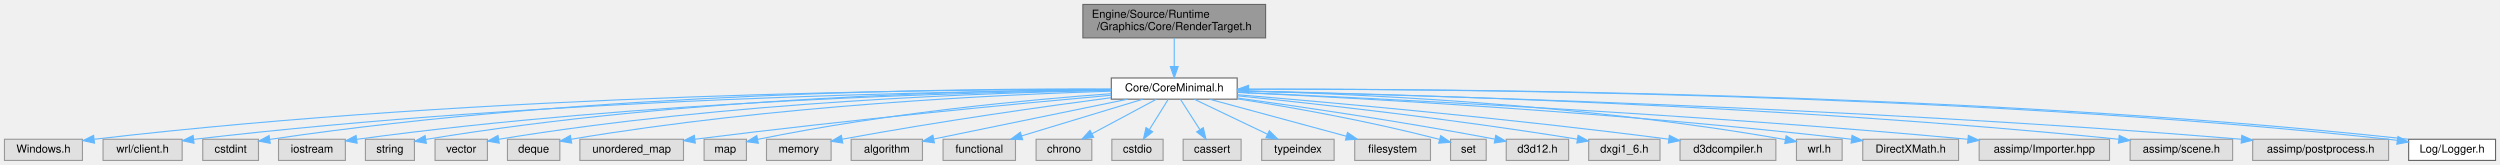
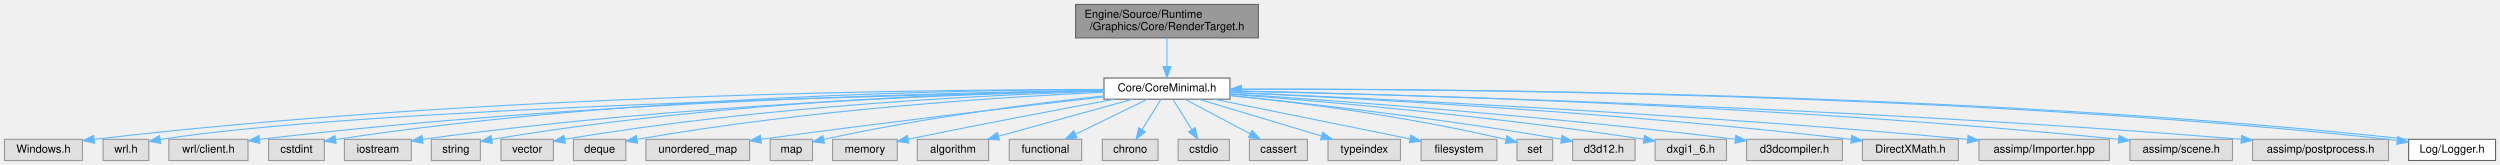
- <svg xmlns="http://www.w3.org/2000/svg" xmlns:xlink="http://www.w3.org/1999/xlink" width="2244pt" height="148pt" viewBox="0.00 0.00 2244.00 148.00">
+ <svg xmlns="http://www.w3.org/2000/svg" xmlns:xlink="http://www.w3.org/1999/xlink" width="2243pt" height="148pt" viewBox="0.00 0.00 2243.00 148.00">
  <g id="graph0" class="graph" transform="scale(1 1) rotate(0) translate(4 144)">
    <g id="Node000001" class="node">
      <g id="a_Node000001">
        <a xlink:title="レンダリングターゲット (RTV) とシェーダーリソース (SRV) の管理。">
-           <polygon fill="#999999" stroke="#666666" points="1132,-140 968,-140 968,-110 1132,-110 1132,-140" />
-           <text text-anchor="start" x="976" y="-128" font-family="Helvetica,sans-Serif" font-size="10.00">Engine/Source/Runtime</text>
-           <text text-anchor="middle" x="1050" y="-117" font-family="Helvetica,sans-Serif" font-size="10.00">/Graphics/Core/RenderTarget.h</text>
+           <polygon fill="#999999" stroke="#666666" points="1125,-140 961,-140 961,-110 1125,-110 1125,-140" />
+           <text text-anchor="start" x="969" y="-128" font-family="Helvetica,sans-Serif" font-size="10.00">Engine/Source/Runtime</text>
+           <text text-anchor="middle" x="1043" y="-117" font-family="Helvetica,sans-Serif" font-size="10.00">/Graphics/Core/RenderTarget.h</text>
        </a>
      </g>
    </g>
    <g id="Node000002" class="node">
      <g id="a_Node000002">
-         <a xlink:href="CoreMinimal_8h.html" target="_top" xlink:title=" ">
-           <polygon fill="white" stroke="#666666" points="1106.5,-74 993.5,-74 993.5,-55 1106.5,-55 1106.5,-74" />
-           <text text-anchor="middle" x="1050" y="-62" font-family="Helvetica,sans-Serif" font-size="10.00">Core/CoreMinimal.h</text>
+         <a xlink:href="CoreMinimal_8h.html" target="_top" xlink:title="エンジンの標準インクルードファイル。">
+           <polygon fill="white" stroke="#666666" points="1099.5,-74 986.5,-74 986.5,-55 1099.5,-55 1099.5,-74" />
+           <text text-anchor="middle" x="1043" y="-62" font-family="Helvetica,sans-Serif" font-size="10.00">Core/CoreMinimal.h</text>
        </a>
      </g>
    </g>
    <g id="edge1_Node000001_Node000002" class="edge">
      <g id="a_edge1_Node000001_Node000002">
        <a xlink:title=" ">
-           <path fill="none" stroke="#63b8ff" d="M1050,-109.84C1050,-102.21 1050,-92.7 1050,-84.45" />
-           <polygon fill="#63b8ff" stroke="#63b8ff" points="1053.5,-84.27 1050,-74.27 1046.5,-84.27 1053.5,-84.27" />
+           <path fill="none" stroke="#63b8ff" d="M1043,-109.84C1043,-102.21 1043,-92.7 1043,-84.45" />
+           <polygon fill="#63b8ff" stroke="#63b8ff" points="1046.5,-84.27 1043,-74.27 1039.5,-84.27 1046.5,-84.27" />
        </a>
      </g>
    </g>
    <g id="Node000003" class="node">
      <g id="a_Node000003">
        <a xlink:title=" ">
          <polygon fill="#e0e0e0" stroke="#999999" points="70,-19 0,-19 0,0 70,0 70,-19" />
          <text text-anchor="middle" x="35" y="-7" font-family="Helvetica,sans-Serif" font-size="10.00">Windows.h</text>
        </a>
      </g>
    </g>
    <g id="edge2_Node000002_Node000003" class="edge">
      <g id="a_edge2_Node000002_Node000003">
        <a xlink:title=" ">
-           <path fill="none" stroke="#63b8ff" d="M993.4,-63.77C845.03,-63.85 432.57,-60.16 80.61,-19.01" />
+           <path fill="none" stroke="#63b8ff" d="M986.26,-63.74C838.5,-63.75 429.6,-59.87 80.52,-19" />
          <polygon fill="#63b8ff" stroke="#63b8ff" points="80.81,-15.51 70.47,-17.81 79.99,-22.46 80.81,-15.51" />
        </a>
      </g>
    </g>
    <g id="Node000004" class="node">
      <g id="a_Node000004">
        <a xlink:title=" ">
-           <polygon fill="#e0e0e0" stroke="#999999" points="159.5,-19 88.5,-19 88.5,0 159.5,0 159.5,-19" />
-           <text text-anchor="middle" x="124" y="-7" font-family="Helvetica,sans-Serif" font-size="10.00">wrl/client.h</text>
+           <polygon fill="#e0e0e0" stroke="#999999" points="129.5,-19 88.5,-19 88.5,0 129.5,0 129.5,-19" />
+           <text text-anchor="middle" x="109" y="-7" font-family="Helvetica,sans-Serif" font-size="10.00">wrl.h</text>
        </a>
      </g>
    </g>
    <g id="edge3_Node000002_Node000004" class="edge">
      <g id="a_edge3_Node000002_Node000004">
        <a xlink:title=" ">
-           <path fill="none" stroke="#63b8ff" d="M993.34,-63.31C854.6,-62.26 486.67,-56.03 170.09,-18.94" />
-           <polygon fill="#63b8ff" stroke="#63b8ff" points="170.14,-15.42 159.79,-17.72 169.31,-22.37 170.14,-15.42" />
+           <path fill="none" stroke="#63b8ff" d="M986.25,-62.46C817.74,-59.1 321.22,-47.18 139.72,-18.85" />
+           <polygon fill="#63b8ff" stroke="#63b8ff" points="140.2,-15.38 129.77,-17.23 139.08,-22.29 140.2,-15.38" />
        </a>
      </g>
    </g>
    <g id="Node000005" class="node">
      <g id="a_Node000005">
        <a xlink:title=" ">
-           <polygon fill="#e0e0e0" stroke="#999999" points="228,-19 178,-19 178,0 228,0 228,-19" />
-           <text text-anchor="middle" x="203" y="-7" font-family="Helvetica,sans-Serif" font-size="10.00">cstdint</text>
+           <polygon fill="#e0e0e0" stroke="#999999" points="218.5,-19 147.5,-19 147.5,0 218.5,0 218.5,-19" />
+           <text text-anchor="middle" x="183" y="-7" font-family="Helvetica,sans-Serif" font-size="10.00">wrl/client.h</text>
        </a>
      </g>
    </g>
    <g id="edge4_Node000002_Node000005" class="edge">
      <g id="a_edge4_Node000002_Node000005">
        <a xlink:title=" ">
-           <path fill="none" stroke="#63b8ff" d="M993.44,-64.09C862.16,-64.67 526.63,-61.59 238.38,-18.89" />
-           <polygon fill="#63b8ff" stroke="#63b8ff" points="238.55,-15.38 228.14,-17.35 237.51,-22.3 238.55,-15.38" />
+           <path fill="none" stroke="#63b8ff" d="M986.46,-62.98C855.17,-61.22 519.45,-53.54 229.1,-18.94" />
+           <polygon fill="#63b8ff" stroke="#63b8ff" points="229.14,-15.42 218.79,-17.7 228.3,-22.37 229.14,-15.42" />
        </a>
      </g>
    </g>
    <g id="Node000006" class="node">
      <g id="a_Node000006">
        <a xlink:title=" ">
-           <polygon fill="#e0e0e0" stroke="#999999" points="306,-19 246,-19 246,0 306,0 306,-19" />
-           <text text-anchor="middle" x="276" y="-7" font-family="Helvetica,sans-Serif" font-size="10.00">iostream</text>
+           <polygon fill="#e0e0e0" stroke="#999999" points="287,-19 237,-19 237,0 287,0 287,-19" />
+           <text text-anchor="middle" x="262" y="-7" font-family="Helvetica,sans-Serif" font-size="10.00">cstdint</text>
        </a>
      </g>
    </g>
    <g id="edge5_Node000002_Node000006" class="edge">
      <g id="a_edge5_Node000002_Node000006">
        <a xlink:title=" ">
-           <path fill="none" stroke="#63b8ff" d="M993.46,-63.04C871.39,-61.4 574.04,-53.98 316.08,-18.92" />
-           <polygon fill="#63b8ff" stroke="#63b8ff" points="316.54,-15.45 306.15,-17.55 315.58,-22.38 316.54,-15.45" />
+           <path fill="none" stroke="#63b8ff" d="M986.4,-63.7C862.77,-63.35 559.38,-58.34 297.24,-18.88" />
+           <polygon fill="#63b8ff" stroke="#63b8ff" points="297.56,-15.39 287.15,-17.34 296.5,-22.31 297.56,-15.39" />
        </a>
      </g>
    </g>
    <g id="Node000007" class="node">
      <g id="a_Node000007">
        <a xlink:title=" ">
-           <polygon fill="#e0e0e0" stroke="#999999" points="368,-19 324,-19 324,0 368,0 368,-19" />
-           <text text-anchor="middle" x="346" y="-7" font-family="Helvetica,sans-Serif" font-size="10.00">string</text>
+           <polygon fill="#e0e0e0" stroke="#999999" points="365,-19 305,-19 305,0 365,0 365,-19" />
+           <text text-anchor="middle" x="335" y="-7" font-family="Helvetica,sans-Serif" font-size="10.00">iostream</text>
        </a>
      </g>
    </g>
    <g id="edge6_Node000002_Node000007" class="edge">
      <g id="a_edge6_Node000002_Node000007">
        <a xlink:title=" ">
-           <path fill="none" stroke="#63b8ff" d="M993.27,-63.59C878.54,-62.94 610.76,-57.23 378.23,-18.85" />
-           <polygon fill="#63b8ff" stroke="#63b8ff" points="378.67,-15.37 368.23,-17.17 377.52,-22.28 378.67,-15.37" />
+           <path fill="none" stroke="#63b8ff" d="M986.32,-62.56C872.3,-60.05 606.98,-51.13 375.12,-18.94" />
+           <polygon fill="#63b8ff" stroke="#63b8ff" points="375.54,-15.46 365.15,-17.53 374.57,-22.39 375.54,-15.46" />
        </a>
      </g>
    </g>
    <g id="Node000008" class="node">
      <g id="a_Node000008">
        <a xlink:title=" ">
-           <polygon fill="#e0e0e0" stroke="#999999" points="433.5,-19 386.5,-19 386.5,0 433.5,0 433.5,-19" />
-           <text text-anchor="middle" x="410" y="-7" font-family="Helvetica,sans-Serif" font-size="10.00">vector</text>
+           <polygon fill="#e0e0e0" stroke="#999999" points="427,-19 383,-19 383,0 427,0 427,-19" />
+           <text text-anchor="middle" x="405" y="-7" font-family="Helvetica,sans-Serif" font-size="10.00">string</text>
        </a>
      </g>
    </g>
    <g id="edge7_Node000002_Node000008" class="edge">
      <g id="a_edge7_Node000002_Node000008">
        <a xlink:title=" ">
-           <path fill="none" stroke="#63b8ff" d="M993.42,-62.87C887.2,-60.93 650.71,-53 443.8,-19" />
-           <polygon fill="#63b8ff" stroke="#63b8ff" points="444.1,-15.5 433.66,-17.31 442.95,-22.41 444.1,-15.5" />
+           <path fill="none" stroke="#63b8ff" d="M986.49,-63.01C880.4,-61.3 644.23,-53.74 437.37,-18.89" />
+           <polygon fill="#63b8ff" stroke="#63b8ff" points="437.68,-15.39 427.23,-17.15 436.5,-22.29 437.68,-15.39" />
        </a>
      </g>
    </g>
    <g id="Node000009" class="node">
      <g id="a_Node000009">
        <a xlink:title=" ">
-           <polygon fill="#e0e0e0" stroke="#999999" points="498.5,-19 451.5,-19 451.5,0 498.5,0 498.5,-19" />
-           <text text-anchor="middle" x="475" y="-7" font-family="Helvetica,sans-Serif" font-size="10.00">deque</text>
+           <polygon fill="#e0e0e0" stroke="#999999" points="492.5,-19 445.5,-19 445.5,0 492.5,0 492.5,-19" />
+           <text text-anchor="middle" x="469" y="-7" font-family="Helvetica,sans-Serif" font-size="10.00">vector</text>
        </a>
      </g>
    </g>
    <g id="edge8_Node000002_Node000009" class="edge">
      <g id="a_edge8_Node000002_Node000009">
        <a xlink:title=" ">
-           <path fill="none" stroke="#63b8ff" d="M993.3,-62.17C895.85,-59.15 690.31,-49.64 508.66,-19" />
-           <polygon fill="#63b8ff" stroke="#63b8ff" points="509.11,-15.53 498.66,-17.29 507.93,-22.43 509.11,-15.53" />
+           <path fill="none" stroke="#63b8ff" d="M986.41,-62.16C889.14,-59.13 683.97,-49.6 502.65,-19" />
+           <polygon fill="#63b8ff" stroke="#63b8ff" points="503.11,-15.53 492.66,-17.29 501.93,-22.43 503.11,-15.53" />
        </a>
      </g>
    </g>
    <g id="Node000010" class="node">
      <g id="a_Node000010">
        <a xlink:title=" ">
-           <polygon fill="#e0e0e0" stroke="#999999" points="609.5,-19 516.5,-19 516.5,0 609.5,0 609.5,-19" />
-           <text text-anchor="middle" x="563" y="-7" font-family="Helvetica,sans-Serif" font-size="10.00">unordered_map</text>
+           <polygon fill="#e0e0e0" stroke="#999999" points="557.5,-19 510.5,-19 510.5,0 557.5,0 557.5,-19" />
+           <text text-anchor="middle" x="534" y="-7" font-family="Helvetica,sans-Serif" font-size="10.00">deque</text>
        </a>
      </g>
    </g>
    <g id="edge9_Node000002_Node000010" class="edge">
      <g id="a_edge9_Node000002_Node000010">
        <a xlink:title=" ">
-           <path fill="none" stroke="#63b8ff" d="M993.42,-58.53C912.88,-51.25 760.31,-36.77 619.82,-19.04" />
-           <polygon fill="#63b8ff" stroke="#63b8ff" points="620.09,-15.55 609.73,-17.76 619.21,-22.5 620.09,-15.55" />
+           <path fill="none" stroke="#63b8ff" d="M986.42,-61.27C898.6,-57.15 724.16,-46.29 567.93,-19.07" />
+           <polygon fill="#63b8ff" stroke="#63b8ff" points="568.12,-15.55 557.67,-17.26 566.9,-22.45 568.12,-15.55" />
        </a>
      </g>
    </g>
    <g id="Node000011" class="node">
      <g id="a_Node000011">
        <a xlink:title=" ">
-           <polygon fill="#e0e0e0" stroke="#999999" points="666,-19 628,-19 628,0 666,0 666,-19" />
-           <text text-anchor="middle" x="647" y="-7" font-family="Helvetica,sans-Serif" font-size="10.00">map</text>
+           <polygon fill="#e0e0e0" stroke="#999999" points="668.5,-19 575.5,-19 575.5,0 668.5,0 668.5,-19" />
+           <text text-anchor="middle" x="622" y="-7" font-family="Helvetica,sans-Serif" font-size="10.00">unordered_map</text>
        </a>
      </g>
    </g>
    <g id="edge10_Node000002_Node000011" class="edge">
      <g id="a_edge10_Node000002_Node000011">
        <a xlink:title=" ">
-           <path fill="none" stroke="#63b8ff" d="M993.27,-59.9C921.41,-54.65 793.72,-43.01 676.06,-18.87" />
-           <polygon fill="#63b8ff" stroke="#63b8ff" points="676.67,-15.42 666.16,-16.8 675.24,-22.27 676.67,-15.42" />
+           <path fill="none" stroke="#63b8ff" d="M986.35,-57.11C916.56,-49.13 794.13,-34.75 678.8,-19.07" />
+           <polygon fill="#63b8ff" stroke="#63b8ff" points="679.12,-15.58 668.74,-17.7 678.17,-22.52 679.12,-15.58" />
        </a>
      </g>
    </g>
    <g id="Node000012" class="node">
      <g id="a_Node000012">
        <a xlink:title=" ">
-           <polygon fill="#e0e0e0" stroke="#999999" points="742,-19 684,-19 684,0 742,0 742,-19" />
-           <text text-anchor="middle" x="713" y="-7" font-family="Helvetica,sans-Serif" font-size="10.00">memory</text>
+           <polygon fill="#e0e0e0" stroke="#999999" points="725,-19 687,-19 687,0 725,0 725,-19" />
+           <text text-anchor="middle" x="706" y="-7" font-family="Helvetica,sans-Serif" font-size="10.00">map</text>
        </a>
      </g>
    </g>
    <g id="edge11_Node000002_Node000012" class="edge">
      <g id="a_edge11_Node000002_Node000012">
        <a xlink:title=" ">
-           <path fill="none" stroke="#63b8ff" d="M993.31,-56.31C935.2,-48.65 842.01,-35.61 752.1,-19.09" />
-           <polygon fill="#63b8ff" stroke="#63b8ff" points="752.47,-15.6 742,-17.21 751.2,-22.48 752.47,-15.6" />
+           <path fill="none" stroke="#63b8ff" d="M986.43,-57.96C926.24,-51.48 828.15,-39.26 735.04,-18.93" />
+           <polygon fill="#63b8ff" stroke="#63b8ff" points="735.7,-15.49 725.18,-16.74 734.18,-22.32 735.7,-15.49" />
        </a>
      </g>
    </g>
    <g id="Node000013" class="node">
      <g id="a_Node000013">
        <a xlink:title=" ">
-           <polygon fill="#e0e0e0" stroke="#999999" points="824,-19 760,-19 760,0 824,0 824,-19" />
-           <text text-anchor="middle" x="792" y="-7" font-family="Helvetica,sans-Serif" font-size="10.00">algorithm</text>
+           <polygon fill="#e0e0e0" stroke="#999999" points="801,-19 743,-19 743,0 801,0 801,-19" />
+           <text text-anchor="middle" x="772" y="-7" font-family="Helvetica,sans-Serif" font-size="10.00">memory</text>
        </a>
      </g>
    </g>
    <g id="edge12_Node000002_Node000013" class="edge">
      <g id="a_edge12_Node000002_Node000013">
        <a xlink:title=" ">
-           <path fill="none" stroke="#63b8ff" d="M1008.39,-55C966.76,-46.48 900.59,-32.93 834.04,-19.21" />
-           <polygon fill="#63b8ff" stroke="#63b8ff" points="834.73,-15.78 824.23,-17.19 833.31,-22.64 834.73,-15.78" />
+           <path fill="none" stroke="#63b8ff" d="M996.05,-54.98C951.05,-46.71 880.97,-33.58 810.91,-19.14" />
+           <polygon fill="#63b8ff" stroke="#63b8ff" points="811.53,-15.69 801.03,-17.09 810.11,-22.55 811.53,-15.69" />
        </a>
      </g>
    </g>
    <g id="Node000014" class="node">
      <g id="a_Node000014">
        <a xlink:title=" ">
-           <polygon fill="#e0e0e0" stroke="#999999" points="907.5,-19 842.5,-19 842.5,0 907.5,0 907.5,-19" />
-           <text text-anchor="middle" x="875" y="-7" font-family="Helvetica,sans-Serif" font-size="10.00">functional</text>
+           <polygon fill="#e0e0e0" stroke="#999999" points="883,-19 819,-19 819,0 883,0 883,-19" />
+           <text text-anchor="middle" x="851" y="-7" font-family="Helvetica,sans-Serif" font-size="10.00">algorithm</text>
        </a>
      </g>
    </g>
    <g id="edge13_Node000002_Node000014" class="edge">
      <g id="a_edge13_Node000002_Node000014">
        <a xlink:title=" ">
-           <path fill="none" stroke="#63b8ff" d="M1021.88,-54.98C992.38,-46.05 945.81,-31.94 913.03,-22.02" />
-           <polygon fill="#63b8ff" stroke="#63b8ff" points="913.92,-18.63 903.34,-19.08 911.89,-25.33 913.92,-18.63" />
+           <path fill="none" stroke="#63b8ff" d="M1012.15,-54.98C979.5,-45.97 927.8,-31.7 891.8,-21.76" />
+           <polygon fill="#63b8ff" stroke="#63b8ff" points="892.66,-18.37 882.09,-19.08 890.8,-25.12 892.66,-18.37" />
        </a>
      </g>
    </g>
    <g id="Node000015" class="node">
      <g id="a_Node000015">
        <a xlink:title=" ">
-           <polygon fill="#e0e0e0" stroke="#999999" points="976,-19 926,-19 926,0 976,0 976,-19" />
-           <text text-anchor="middle" x="951" y="-7" font-family="Helvetica,sans-Serif" font-size="10.00">chrono</text>
+           <polygon fill="#e0e0e0" stroke="#999999" points="966.5,-19 901.5,-19 901.5,0 966.5,0 966.5,-19" />
+           <text text-anchor="middle" x="934" y="-7" font-family="Helvetica,sans-Serif" font-size="10.00">functional</text>
        </a>
      </g>
    </g>
    <g id="edge14_Node000002_Node000015" class="edge">
      <g id="a_edge14_Node000002_Node000015">
        <a xlink:title=" ">
-           <path fill="none" stroke="#63b8ff" d="M1034.09,-54.98C1018.45,-46.61 994.34,-33.7 976.12,-23.95" />
-           <polygon fill="#63b8ff" stroke="#63b8ff" points="977.66,-20.8 967.2,-19.17 974.36,-26.98 977.66,-20.8" />
+           <path fill="none" stroke="#63b8ff" d="M1025.49,-54.98C1008.03,-46.5 980.99,-33.35 960.83,-23.54" />
+           <polygon fill="#63b8ff" stroke="#63b8ff" points="962.36,-20.4 951.83,-19.17 959.29,-26.69 962.36,-20.4" />
        </a>
      </g>
    </g>
    <g id="Node000016" class="node">
      <g id="a_Node000016">
        <a xlink:title=" ">
-           <polygon fill="#e0e0e0" stroke="#999999" points="1040,-19 994,-19 994,0 1040,0 1040,-19" />
-           <text text-anchor="middle" x="1017" y="-7" font-family="Helvetica,sans-Serif" font-size="10.00">cstdio</text>
+           <polygon fill="#e0e0e0" stroke="#999999" points="1035,-19 985,-19 985,0 1035,0 1035,-19" />
+           <text text-anchor="middle" x="1010" y="-7" font-family="Helvetica,sans-Serif" font-size="10.00">chrono</text>
        </a>
      </g>
    </g>
    <g id="edge15_Node000002_Node000016" class="edge">
      <g id="a_edge15_Node000002_Node000016">
        <a xlink:title=" ">
-           <path fill="none" stroke="#63b8ff" d="M1044.55,-54.75C1039.99,-47.42 1033.33,-36.73 1027.71,-27.7" />
-           <polygon fill="#63b8ff" stroke="#63b8ff" points="1030.6,-25.73 1022.35,-19.09 1024.66,-29.43 1030.6,-25.73" />
+           <path fill="none" stroke="#63b8ff" d="M1037.55,-54.75C1032.99,-47.42 1026.33,-36.73 1020.71,-27.7" />
+           <polygon fill="#63b8ff" stroke="#63b8ff" points="1023.6,-25.73 1015.35,-19.09 1017.66,-29.43 1023.6,-25.73" />
        </a>
      </g>
    </g>
    <g id="Node000017" class="node">
      <g id="a_Node000017">
        <a xlink:title=" ">
-           <polygon fill="#e0e0e0" stroke="#999999" points="1110,-19 1058,-19 1058,0 1110,0 1110,-19" />
-           <text text-anchor="middle" x="1084" y="-7" font-family="Helvetica,sans-Serif" font-size="10.00">cassert</text>
+           <polygon fill="#e0e0e0" stroke="#999999" points="1099,-19 1053,-19 1053,0 1099,0 1099,-19" />
+           <text text-anchor="middle" x="1076" y="-7" font-family="Helvetica,sans-Serif" font-size="10.00">cstdio</text>
        </a>
      </g>
    </g>
    <g id="edge16_Node000002_Node000017" class="edge">
      <g id="a_edge16_Node000002_Node000017">
        <a xlink:title=" ">
-           <path fill="none" stroke="#63b8ff" d="M1055.61,-54.75C1060.32,-47.42 1067.17,-36.73 1072.97,-27.7" />
-           <polygon fill="#63b8ff" stroke="#63b8ff" points="1076.04,-29.4 1078.49,-19.09 1070.14,-25.62 1076.04,-29.4" />
+           <path fill="none" stroke="#63b8ff" d="M1048.45,-54.75C1053.01,-47.42 1059.67,-36.73 1065.29,-27.7" />
+           <polygon fill="#63b8ff" stroke="#63b8ff" points="1068.34,-29.43 1070.65,-19.09 1062.4,-25.73 1068.34,-29.43" />
        </a>
      </g>
    </g>
    <g id="Node000018" class="node">
      <g id="a_Node000018">
        <a xlink:title=" ">
-           <polygon fill="#e0e0e0" stroke="#999999" points="1193.5,-19 1128.5,-19 1128.5,0 1193.5,0 1193.5,-19" />
-           <text text-anchor="middle" x="1161" y="-7" font-family="Helvetica,sans-Serif" font-size="10.00">typeindex</text>
+           <polygon fill="#e0e0e0" stroke="#999999" points="1169,-19 1117,-19 1117,0 1169,0 1169,-19" />
+           <text text-anchor="middle" x="1143" y="-7" font-family="Helvetica,sans-Serif" font-size="10.00">cassert</text>
        </a>
      </g>
    </g>
    <g id="edge17_Node000002_Node000018" class="edge">
      <g id="a_edge17_Node000002_Node000018">
        <a xlink:title=" ">
-           <path fill="none" stroke="#63b8ff" d="M1067.83,-54.98C1085.61,-46.5 1113.15,-33.35 1133.68,-23.54" />
-           <polygon fill="#63b8ff" stroke="#63b8ff" points="1135.33,-26.64 1142.84,-19.17 1132.31,-20.32 1135.33,-26.64" />
+           <path fill="none" stroke="#63b8ff" d="M1059.07,-54.98C1074.86,-46.61 1099.22,-33.7 1117.63,-23.95" />
+           <polygon fill="#63b8ff" stroke="#63b8ff" points="1119.44,-26.95 1126.64,-19.17 1116.17,-20.76 1119.44,-26.95" />
        </a>
      </g>
    </g>
    <g id="Node000019" class="node">
      <g id="a_Node000019">
        <a xlink:title=" ">
-           <polygon fill="#e0e0e0" stroke="#999999" points="1280,-19 1212,-19 1212,0 1280,0 1280,-19" />
-           <text text-anchor="middle" x="1246" y="-7" font-family="Helvetica,sans-Serif" font-size="10.00">filesystem</text>
+           <polygon fill="#e0e0e0" stroke="#999999" points="1252.5,-19 1187.5,-19 1187.5,0 1252.5,0 1252.5,-19" />
+           <text text-anchor="middle" x="1220" y="-7" font-family="Helvetica,sans-Serif" font-size="10.00">typeindex</text>
        </a>
      </g>
    </g>
    <g id="edge18_Node000002_Node000019" class="edge">
      <g id="a_edge18_Node000002_Node000019">
        <a xlink:title=" ">
-           <path fill="none" stroke="#63b8ff" d="M1081.49,-54.98C1114.82,-45.97 1167.6,-31.7 1204.35,-21.76" />
-           <polygon fill="#63b8ff" stroke="#63b8ff" points="1205.52,-25.07 1214.26,-19.08 1203.7,-18.31 1205.52,-25.07" />
+           <path fill="none" stroke="#63b8ff" d="M1071.44,-54.98C1101.28,-46.05 1148.38,-31.94 1181.53,-22.02" />
+           <polygon fill="#63b8ff" stroke="#63b8ff" points="1182.76,-25.3 1191.34,-19.08 1180.76,-18.6 1182.76,-25.3" />
        </a>
      </g>
    </g>
    <g id="Node000020" class="node">
      <g id="a_Node000020">
        <a xlink:title=" ">
-           <polygon fill="#e0e0e0" stroke="#999999" points="1330,-19 1298,-19 1298,0 1330,0 1330,-19" />
-           <text text-anchor="middle" x="1314" y="-7" font-family="Helvetica,sans-Serif" font-size="10.00">set</text>
+           <polygon fill="#e0e0e0" stroke="#999999" points="1339,-19 1271,-19 1271,0 1339,0 1339,-19" />
+           <text text-anchor="middle" x="1305" y="-7" font-family="Helvetica,sans-Serif" font-size="10.00">filesystem</text>
        </a>
      </g>
    </g>
    <g id="edge19_Node000002_Node000020" class="edge">
      <g id="a_edge19_Node000002_Node000020">
        <a xlink:title=" ">
-           <path fill="none" stroke="#63b8ff" d="M1106.52,-55.32C1152.99,-48.07 1220.64,-36.3 1288.03,-18.93" />
-           <polygon fill="#63b8ff" stroke="#63b8ff" points="1289.18,-22.25 1297.97,-16.33 1287.4,-15.48 1289.18,-22.25" />
+           <path fill="none" stroke="#63b8ff" d="M1085.09,-54.98C1133.31,-45.23 1211.94,-29.33 1260.95,-19.41" />
+           <polygon fill="#63b8ff" stroke="#63b8ff" points="1261.83,-22.8 1270.94,-17.39 1260.44,-15.94 1261.83,-22.8" />
        </a>
      </g>
    </g>
    <g id="Node000021" class="node">
      <g id="a_Node000021">
        <a xlink:title=" ">
-           <polygon fill="#e0e0e0" stroke="#999999" points="1404,-19 1348,-19 1348,0 1404,0 1404,-19" />
-           <text text-anchor="middle" x="1376" y="-7" font-family="Helvetica,sans-Serif" font-size="10.00">d3d12.h</text>
+           <polygon fill="#e0e0e0" stroke="#999999" points="1389,-19 1357,-19 1357,0 1389,0 1389,-19" />
+           <text text-anchor="middle" x="1373" y="-7" font-family="Helvetica,sans-Serif" font-size="10.00">set</text>
        </a>
      </g>
    </g>
    <g id="edge20_Node000002_Node000021" class="edge">
      <g id="a_edge20_Node000002_Node000021">
        <a xlink:title=" ">
-           <path fill="none" stroke="#63b8ff" d="M1106.69,-56.02C1162.95,-48.31 1251.83,-35.38 1337.83,-19.11" />
-           <polygon fill="#63b8ff" stroke="#63b8ff" points="1338.6,-22.52 1347.76,-17.21 1337.28,-15.65 1338.6,-22.52" />
+           <path fill="none" stroke="#63b8ff" d="M1099.52,-58.38C1159.03,-52.29 1255.47,-40.45 1347.01,-18.83" />
+           <polygon fill="#63b8ff" stroke="#63b8ff" points="1348.09,-22.17 1356.99,-16.43 1346.45,-15.36 1348.09,-22.17" />
        </a>
      </g>
    </g>
    <g id="Node000022" class="node">
      <g id="a_Node000022">
        <a xlink:title=" ">
-           <polygon fill="#e0e0e0" stroke="#999999" points="1486,-19 1422,-19 1422,0 1486,0 1486,-19" />
-           <text text-anchor="middle" x="1454" y="-7" font-family="Helvetica,sans-Serif" font-size="10.00">dxgi1_6.h</text>
+           <polygon fill="#e0e0e0" stroke="#999999" points="1463,-19 1407,-19 1407,0 1463,0 1463,-19" />
+           <text text-anchor="middle" x="1435" y="-7" font-family="Helvetica,sans-Serif" font-size="10.00">d3d12.h</text>
        </a>
      </g>
    </g>
    <g id="edge21_Node000002_Node000022" class="edge">
      <g id="a_edge21_Node000002_Node000022">
        <a xlink:title=" ">
-           <path fill="none" stroke="#63b8ff" d="M1106.8,-58C1176.39,-50.94 1298.1,-37.53 1411.89,-19.06" />
-           <polygon fill="#63b8ff" stroke="#63b8ff" points="1412.52,-22.51 1421.82,-17.43 1411.38,-15.6 1412.52,-22.51" />
+           <path fill="none" stroke="#63b8ff" d="M1099.52,-58.2C1167.73,-51.4 1286.07,-38.34 1396.78,-19.06" />
+           <polygon fill="#63b8ff" stroke="#63b8ff" points="1397.54,-22.48 1406.78,-17.29 1396.32,-15.58 1397.54,-22.48" />
        </a>
      </g>
    </g>
    <g id="Node000023" class="node">
      <g id="a_Node000023">
        <a xlink:title=" ">
-           <polygon fill="#e0e0e0" stroke="#999999" points="1590,-19 1504,-19 1504,0 1590,0 1590,-19" />
-           <text text-anchor="middle" x="1547" y="-7" font-family="Helvetica,sans-Serif" font-size="10.00">d3dcompiler.h</text>
+           <polygon fill="#e0e0e0" stroke="#999999" points="1545,-19 1481,-19 1481,0 1545,0 1545,-19" />
+           <text text-anchor="middle" x="1513" y="-7" font-family="Helvetica,sans-Serif" font-size="10.00">dxgi1_6.h</text>
        </a>
      </g>
    </g>
    <g id="edge22_Node000002_Node000023" class="edge">
      <g id="a_edge22_Node000002_Node000023">
        <a xlink:title=" ">
-           <path fill="none" stroke="#63b8ff" d="M1106.68,-58.97C1189.46,-52.11 1348.51,-37.96 1493.9,-19.07" />
-           <polygon fill="#63b8ff" stroke="#63b8ff" points="1494.44,-22.53 1503.9,-17.76 1493.53,-15.59 1494.44,-22.53" />
+           <path fill="none" stroke="#63b8ff" d="M1099.79,-59.45C1180.21,-53.3 1332.04,-40.21 1470.86,-19.03" />
+           <polygon fill="#63b8ff" stroke="#63b8ff" points="1471.48,-22.47 1480.83,-17.49 1470.41,-15.56 1471.48,-22.47" />
        </a>
      </g>
    </g>
    <g id="Node000024" class="node">
      <g id="a_Node000024">
        <a xlink:title=" ">
-           <polygon fill="#e0e0e0" stroke="#999999" points="1649.5,-19 1608.5,-19 1608.5,0 1649.5,0 1649.5,-19" />
-           <text text-anchor="middle" x="1629" y="-7" font-family="Helvetica,sans-Serif" font-size="10.00">wrl.h</text>
+           <polygon fill="#e0e0e0" stroke="#999999" points="1649,-19 1563,-19 1563,0 1649,0 1649,-19" />
+           <text text-anchor="middle" x="1606" y="-7" font-family="Helvetica,sans-Serif" font-size="10.00">d3dcompiler.h</text>
        </a>
      </g>
    </g>
    <g id="edge23_Node000002_Node000024" class="edge">
      <g id="a_edge23_Node000002_Node000024">
        <a xlink:title=" ">
-           <path fill="none" stroke="#63b8ff" d="M1106.58,-62.54C1204.9,-60.09 1413.63,-51.4 1598.56,-18.67" />
-           <polygon fill="#63b8ff" stroke="#63b8ff" points="1599.24,-22.1 1608.47,-16.89 1598.01,-15.21 1599.24,-22.1" />
+           <path fill="none" stroke="#63b8ff" d="M1099.86,-59.95C1192.52,-53.86 1382.06,-40.11 1552.73,-19.07" />
+           <polygon fill="#63b8ff" stroke="#63b8ff" points="1553.41,-22.51 1562.91,-17.8 1552.55,-15.56 1553.41,-22.51" />
        </a>
      </g>
    </g>
    <g id="Node000025" class="node">
      <g id="a_Node000025">
        <a xlink:title=" ">
-           <polygon fill="#e0e0e0" stroke="#999999" points="1754,-19 1668,-19 1668,0 1754,0 1754,-19" />
-           <text text-anchor="middle" x="1711" y="-7" font-family="Helvetica,sans-Serif" font-size="10.00">DirectXMath.h</text>
+           <polygon fill="#e0e0e0" stroke="#999999" points="1753,-19 1667,-19 1667,0 1753,0 1753,-19" />
+           <text text-anchor="middle" x="1710" y="-7" font-family="Helvetica,sans-Serif" font-size="10.00">DirectXMath.h</text>
        </a>
      </g>
    </g>
    <g id="edge24_Node000002_Node000025" class="edge">
      <g id="a_edge24_Node000002_Node000025">
        <a xlink:title=" ">
-           <path fill="none" stroke="#63b8ff" d="M1106.83,-61.04C1213,-56.08 1448.84,-43.31 1657.67,-19.05" />
-           <polygon fill="#63b8ff" stroke="#63b8ff" points="1658.39,-22.49 1667.91,-17.85 1657.57,-15.54 1658.39,-22.49" />
+           <path fill="none" stroke="#63b8ff" d="M1099.55,-61.11C1206.4,-56.22 1445.45,-43.52 1656.87,-19.02" />
+           <polygon fill="#63b8ff" stroke="#63b8ff" points="1657.39,-22.49 1666.91,-17.85 1656.57,-15.53 1657.39,-22.49" />
        </a>
      </g>
    </g>
    <g id="Node000026" class="node">
      <g id="a_Node000026">
        <a xlink:title=" ">
-           <polygon fill="#e0e0e0" stroke="#999999" points="1889.5,-19 1772.5,-19 1772.5,0 1889.5,0 1889.5,-19" />
-           <text text-anchor="middle" x="1831" y="-7" font-family="Helvetica,sans-Serif" font-size="10.00">assimp/Importer.hpp</text>
+           <polygon fill="#e0e0e0" stroke="#999999" points="1888.5,-19 1771.5,-19 1771.5,0 1888.5,0 1888.5,-19" />
+           <text text-anchor="middle" x="1830" y="-7" font-family="Helvetica,sans-Serif" font-size="10.00">assimp/Importer.hpp</text>
        </a>
      </g>
    </g>
    <g id="edge25_Node000002_Node000026" class="edge">
      <g id="a_edge25_Node000002_Node000026">
        <a xlink:title=" ">
-           <path fill="none" stroke="#63b8ff" d="M1106.93,-61.15C1226.31,-55.95 1511.77,-42.17 1762.39,-18.99" />
-           <polygon fill="#63b8ff" stroke="#63b8ff" points="1762.79,-22.47 1772.42,-18.06 1762.14,-15.5 1762.79,-22.47" />
+           <path fill="none" stroke="#63b8ff" d="M1099.95,-61.19C1220.06,-56.05 1508.33,-42.33 1761.3,-19" />
+           <polygon fill="#63b8ff" stroke="#63b8ff" points="1761.79,-22.47 1771.42,-18.06 1761.14,-15.5 1761.79,-22.47" />
        </a>
      </g>
    </g>
    <g id="Node000027" class="node">
      <g id="a_Node000027">
        <a xlink:title=" ">
-           <polygon fill="#e0e0e0" stroke="#999999" points="2000,-19 1908,-19 1908,0 2000,0 2000,-19" />
-           <text text-anchor="middle" x="1954" y="-7" font-family="Helvetica,sans-Serif" font-size="10.00">assimp/scene.h</text>
+           <polygon fill="#e0e0e0" stroke="#999999" points="1999,-19 1907,-19 1907,0 1999,0 1999,-19" />
+           <text text-anchor="middle" x="1953" y="-7" font-family="Helvetica,sans-Serif" font-size="10.00">assimp/scene.h</text>
        </a>
      </g>
    </g>
    <g id="edge26_Node000002_Node000027" class="edge">
      <g id="a_edge26_Node000002_Node000027">
        <a xlink:title=" ">
-           <path fill="none" stroke="#63b8ff" d="M1106.53,-62.51C1241.54,-59.71 1593.49,-49.93 1897.49,-19.04" />
-           <polygon fill="#63b8ff" stroke="#63b8ff" points="1898.24,-22.48 1907.83,-17.98 1897.53,-15.52 1898.24,-22.48" />
+           <path fill="none" stroke="#63b8ff" d="M1099.68,-62.53C1235.51,-59.79 1590.49,-50.1 1896.87,-19" />
+           <polygon fill="#63b8ff" stroke="#63b8ff" points="1897.24,-22.48 1906.83,-17.98 1896.53,-15.52 1897.24,-22.48" />
        </a>
      </g>
    </g>
    <g id="Node000028" class="node">
      <g id="a_Node000028">
        <a xlink:title=" ">
-           <polygon fill="#e0e0e0" stroke="#999999" points="2140,-19 2018,-19 2018,0 2140,0 2140,-19" />
-           <text text-anchor="middle" x="2079" y="-7" font-family="Helvetica,sans-Serif" font-size="10.00">assimp/postprocess.h</text>
+           <polygon fill="#e0e0e0" stroke="#999999" points="2139,-19 2017,-19 2017,0 2139,0 2139,-19" />
+           <text text-anchor="middle" x="2078" y="-7" font-family="Helvetica,sans-Serif" font-size="10.00">assimp/postprocess.h</text>
        </a>
      </g>
    </g>
    <g id="edge27_Node000002_Node000028" class="edge">
      <g id="a_edge27_Node000002_Node000028">
        <a xlink:title=" ">
-           <path fill="none" stroke="#63b8ff" d="M1106.57,-62.35C1253.46,-59.03 1659.24,-47.87 2007.9,-19.02" />
-           <polygon fill="#63b8ff" stroke="#63b8ff" points="2008.27,-22.5 2017.94,-18.19 2007.69,-15.53 2008.27,-22.5" />
+           <path fill="none" stroke="#63b8ff" d="M1099.66,-62.37C1247.24,-59.1 1655.83,-48.01 2006.84,-19.03" />
+           <polygon fill="#63b8ff" stroke="#63b8ff" points="2007.27,-22.5 2016.94,-18.19 2006.69,-15.53 2007.27,-22.5" />
        </a>
      </g>
    </g>
    <g id="Node000029" class="node">
      <g id="a_Node000029">
-         <a xlink:href="Logger_8h.html" target="_top" xlink:title=" ">
-           <polygon fill="white" stroke="#666666" points="2236,-19 2158,-19 2158,0 2236,0 2236,-19" />
-           <text text-anchor="middle" x="2197" y="-7" font-family="Helvetica,sans-Serif" font-size="10.00">Log/Logger.h</text>
+         <a xlink:href="Logger_8h.html" target="_top" xlink:title="デバッグログ出力システム">
+           <polygon fill="white" stroke="#666666" points="2235,-19 2157,-19 2157,0 2235,0 2235,-19" />
+           <text text-anchor="middle" x="2196" y="-7" font-family="Helvetica,sans-Serif" font-size="10.00">Log/Logger.h</text>
        </a>
      </g>
    </g>
    <g id="edge28_Node000002_Node000029" class="edge">
      <g id="a_edge28_Node000002_Node000029">
        <a xlink:title=" ">
-           <path fill="none" stroke="#63b8ff" d="M1106.77,-63.91C1268.71,-64.4 1746.07,-61.66 2140,-19 2142.5,-18.73 2145.07,-18.41 2147.67,-18.05" />
-           <polygon fill="#63b8ff" stroke="#63b8ff" points="2148.42,-21.47 2157.79,-16.52 2147.38,-14.55 2148.42,-21.47" />
+           <path fill="none" stroke="#63b8ff" d="M1099.51,-63.93C1261.8,-64.48 1742.44,-61.9 2139,-19 2141.5,-18.73 2144.07,-18.41 2146.67,-18.05" />
+           <polygon fill="#63b8ff" stroke="#63b8ff" points="2147.42,-21.47 2156.79,-16.52 2146.38,-14.55 2147.42,-21.47" />
        </a>
      </g>
    </g>
    <g id="edge29_Node000029_Node000002" class="edge">
      <g id="a_edge29_Node000029_Node000002">
        <a xlink:title=" ">
-           <path fill="none" stroke="#63b8ff" d="M2157.71,-19.03C1765.21,-61.51 1289.99,-64.38 1116.99,-63.91" />
-           <polygon fill="#63b8ff" stroke="#63b8ff" points="1116.78,-60.41 1106.76,-63.88 1116.75,-67.41 1116.78,-60.41" />
+           <path fill="none" stroke="#63b8ff" d="M2156.7,-19.03C1761.83,-61.72 1283.69,-64.46 1110.02,-63.93" />
+           <polygon fill="#63b8ff" stroke="#63b8ff" points="1109.77,-60.43 1099.76,-63.9 1109.75,-67.43 1109.77,-60.43" />
        </a>
      </g>
    </g>
  </g>
</svg>
